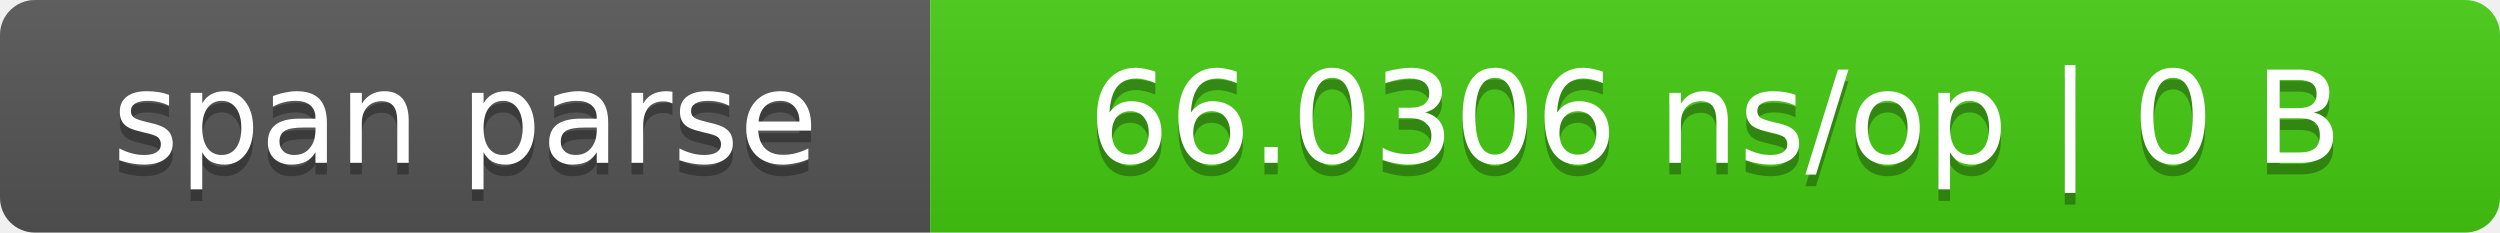
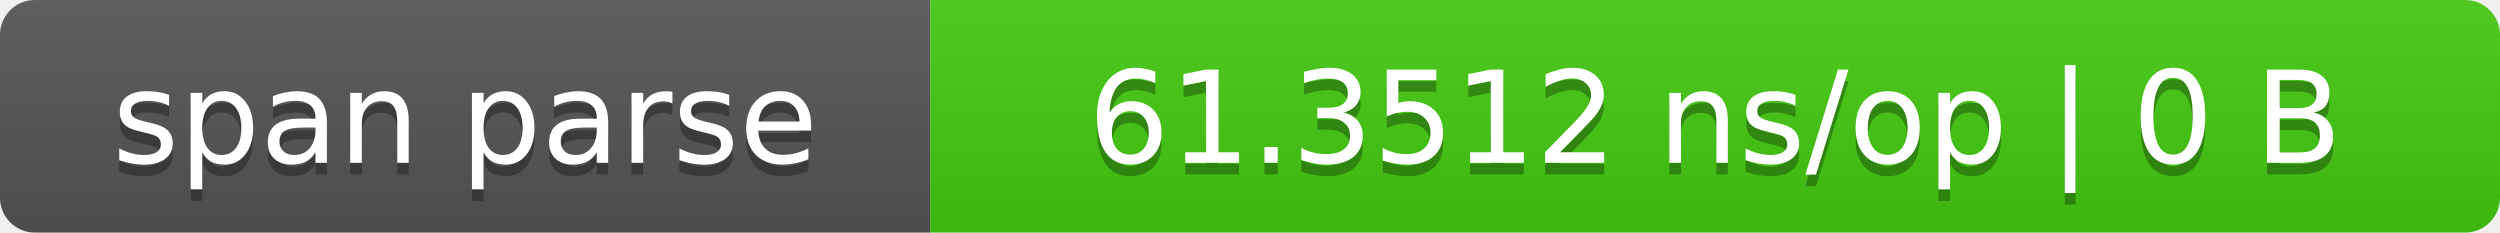
- <svg xmlns="http://www.w3.org/2000/svg" width="215" height="20" role="img" aria-label="span parse: 66.0306 ns/op | 0 B">
+ <svg xmlns="http://www.w3.org/2000/svg" width="215" height="20" role="img" aria-label="span parse: 61.3512 ns/op | 0 B">
  <linearGradient id="s" x2="0" y2="100%">
    <stop offset="0" stop-color="#bbb" stop-opacity=".1" />
    <stop offset="1" stop-opacity=".1" />
  </linearGradient>
  <clipPath id="r">
    <rect width="215" height="20" rx="3" fill="#fff" />
  </clipPath>
  <g clip-path="url(#r)">
    <rect width="80" height="20" fill="#555" />
    <rect x="80" width="135" height="20" fill="#4c1" />
    <rect width="215" height="20" fill="url(#s)" />
  </g>
  <g fill="#fff" text-anchor="middle" font-family="Verdana,DejaVu Sans,sans-serif" font-size="11">
    <text x="40.0" y="15" fill="#010101" fill-opacity=".3">span parse</text>
    <text x="40.0" y="14">span parse</text>
-     <text x="147.5" y="15" fill="#010101" fill-opacity=".3">66.0306 ns/op | 0 B</text>
-     <text x="147.5" y="14">66.0306 ns/op | 0 B</text>
+     <text x="147.5" y="15" fill="#010101" fill-opacity=".3">61.3512 ns/op | 0 B</text>
+     <text x="147.5" y="14">61.3512 ns/op | 0 B</text>
  </g>
</svg>
